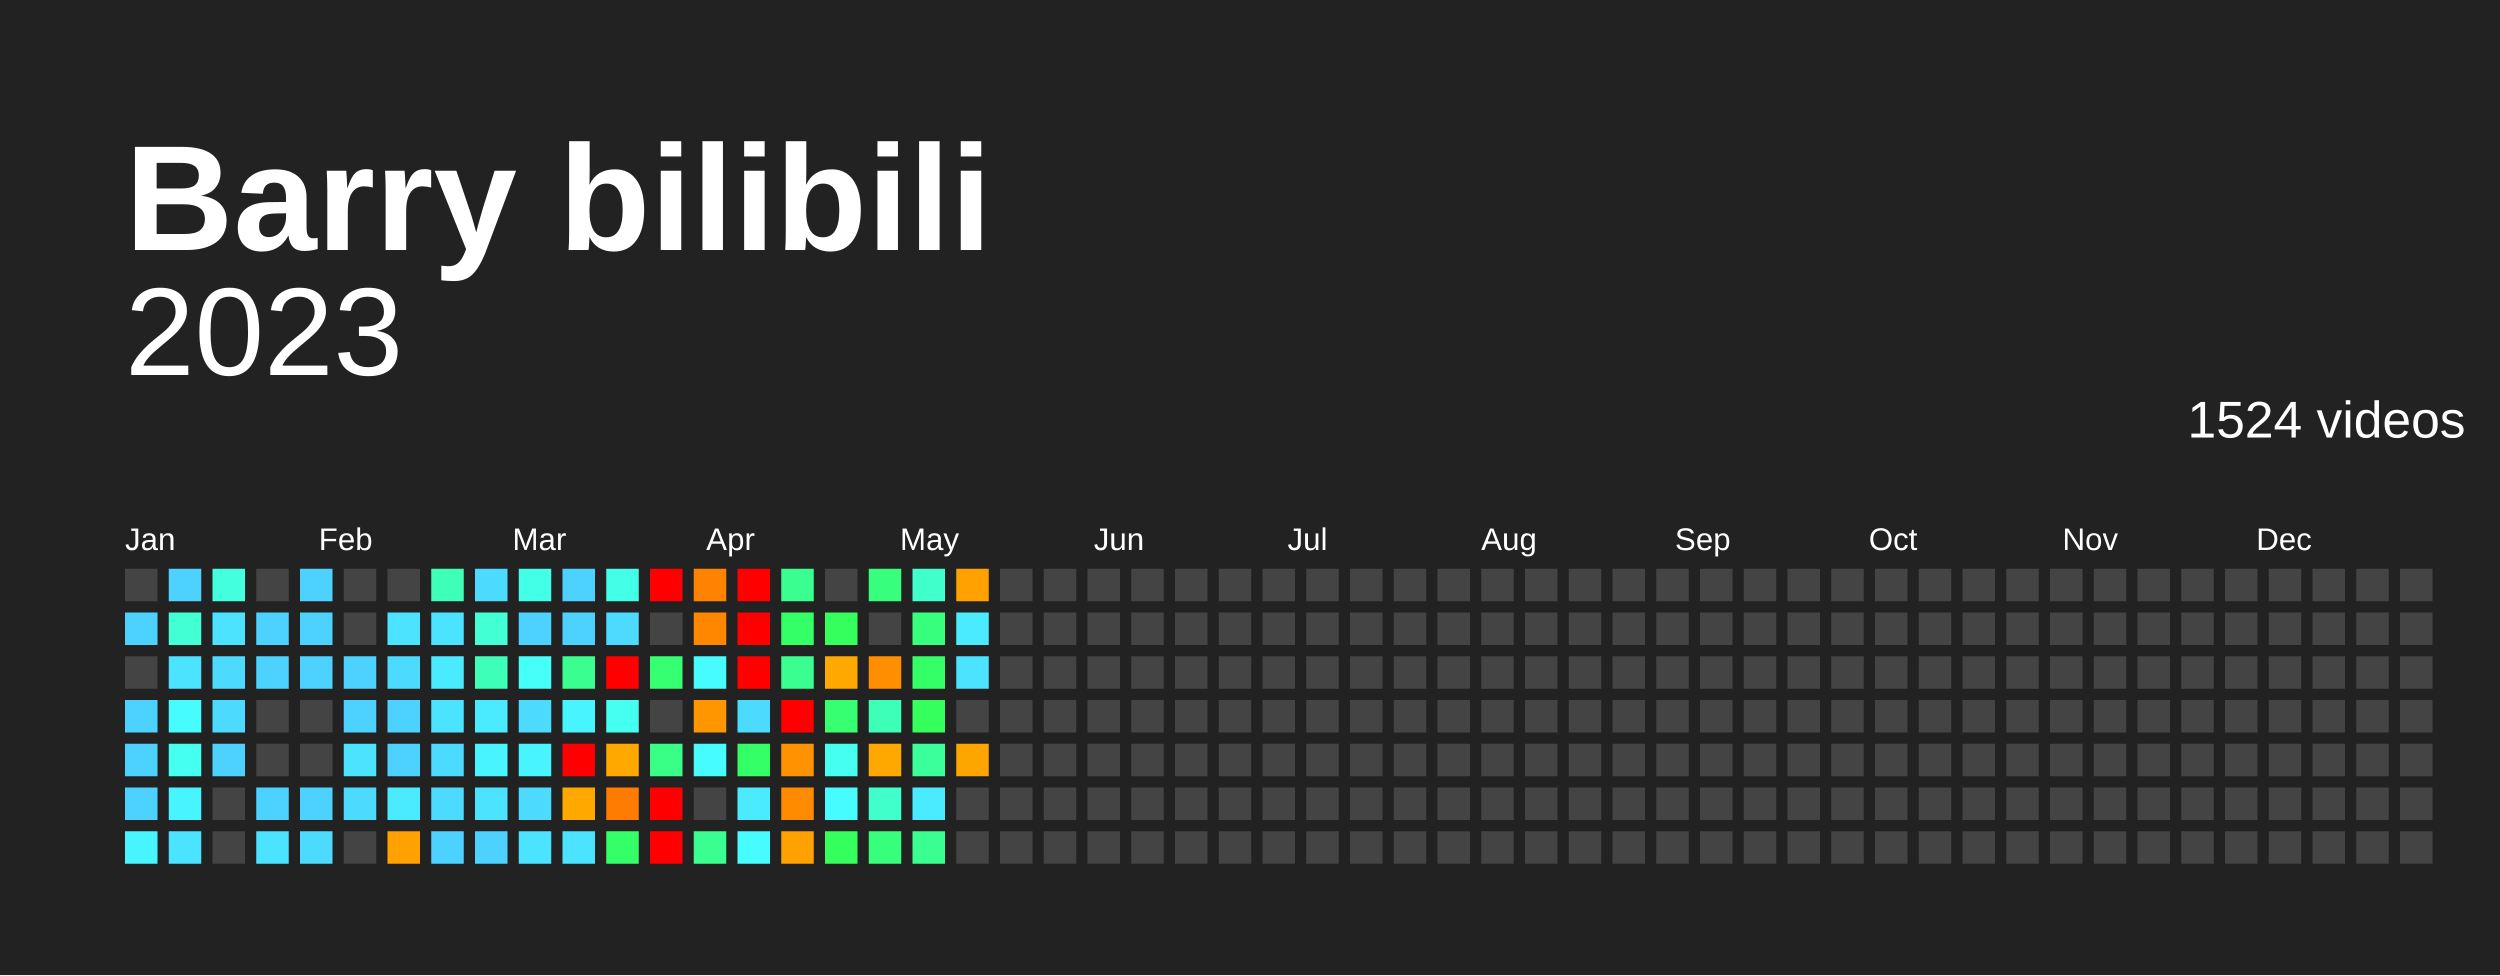
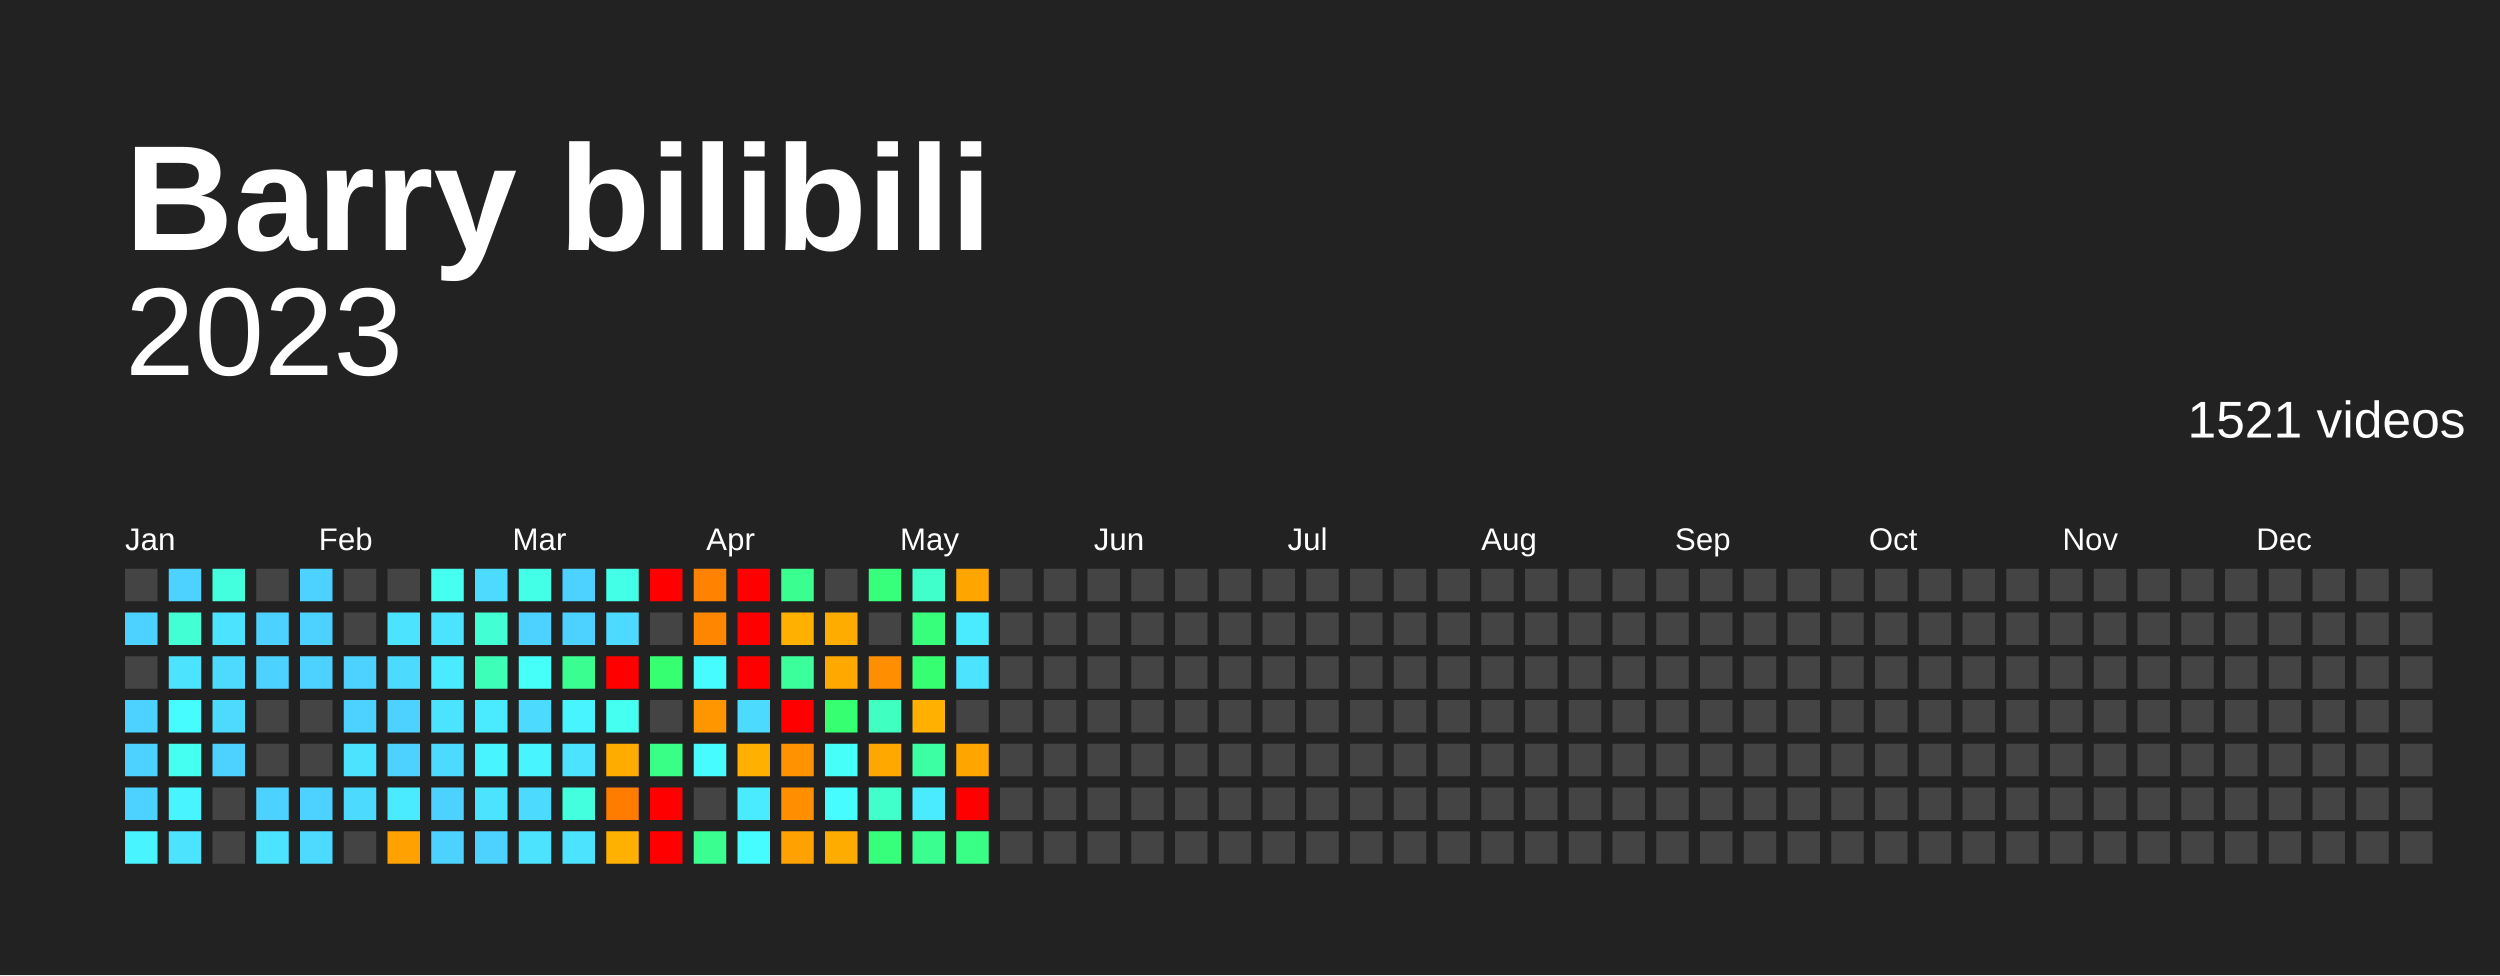
<svg xmlns="http://www.w3.org/2000/svg" baseProfile="full" height="78mm" version="1.1" viewBox="0,0,200,78" width="200mm">
  <defs />
  <rect fill="#222222" height="78" width="200" x="0" y="0" />
  <text fill="#FFFFFF" style="font-size:12px; font-family:Arial; font-weight:bold;" x="10" y="20">Barry bilibili</text>
  <text alignment-baseline="hanging" fill="#FFFFFF" style="font-size:10.0px; font-family:Arial;" x="10" y="30">2023</text>
-   <text alignment-baseline="hanging" fill="#FFFFFF" style="font-size:4.125px; font-family:Arial;" x="175" y="35">1524 videos</text>
+   <text alignment-baseline="hanging" fill="#FFFFFF" style="font-size:4.125px; font-family:Arial;" x="175" y="35">1521 videos</text>
  <text fill="#FFFFFF" style="font-size:2.5px; font-family:Arial" x="10.0" y="44">Jan</text>
  <text fill="#FFFFFF" style="font-size:2.5px; font-family:Arial" x="25.5" y="44">Feb</text>
  <text fill="#FFFFFF" style="font-size:2.5px; font-family:Arial" x="41.0" y="44">Mar</text>
  <text fill="#FFFFFF" style="font-size:2.5px; font-family:Arial" x="56.5" y="44">Apr</text>
  <text fill="#FFFFFF" style="font-size:2.5px; font-family:Arial" x="72.0" y="44">May</text>
  <text fill="#FFFFFF" style="font-size:2.5px; font-family:Arial" x="87.5" y="44">Jun</text>
  <text fill="#FFFFFF" style="font-size:2.5px; font-family:Arial" x="103.0" y="44">Jul</text>
  <text fill="#FFFFFF" style="font-size:2.5px; font-family:Arial" x="118.5" y="44">Aug</text>
  <text fill="#FFFFFF" style="font-size:2.5px; font-family:Arial" x="134.0" y="44">Sep</text>
  <text fill="#FFFFFF" style="font-size:2.5px; font-family:Arial" x="149.5" y="44">Oct</text>
  <text fill="#FFFFFF" style="font-size:2.5px; font-family:Arial" x="165.0" y="44">Nov</text>
  <text fill="#FFFFFF" style="font-size:2.5px; font-family:Arial" x="180.5" y="44">Dec</text>
  <rect fill="#444444" height="2.6" width="2.6" x="10.0" y="45.5" />
  <rect fill="#4dd2ff" height="2.6" width="2.6" x="10.0" y="49.0" />
  <rect fill="#444444" height="2.6" width="2.6" x="10.0" y="52.5" />
  <rect fill="#4dd2ff" height="2.6" width="2.6" x="10.0" y="56.0" />
  <rect fill="#4dd2ff" height="2.6" width="2.6" x="10.0" y="59.5" />
  <rect fill="#4dd2ff" height="2.6" width="2.6" x="10.0" y="63.0" />
  <rect fill="#48f4ff" height="2.6" width="2.6" x="10.0" y="66.5" />
  <rect fill="#4dd2ff" height="2.6" width="2.6" x="13.5" y="45.5" />
  <rect fill="#42ffd4" height="2.6" width="2.6" x="13.5" y="49.0" />
  <rect fill="#4be3ff" height="2.6" width="2.6" x="13.5" y="52.5" />
  <rect fill="#47fcff" height="2.6" width="2.6" x="13.5" y="56.0" />
  <rect fill="#45fff0" height="2.6" width="2.6" x="13.5" y="59.5" />
  <rect fill="#48f4ff" height="2.6" width="2.6" x="13.5" y="63.0" />
  <rect fill="#4be3ff" height="2.6" width="2.6" x="13.5" y="66.5" />
  <rect fill="#43ffde" height="2.6" width="2.6" x="17.0" y="45.5" />
  <rect fill="#4be3ff" height="2.6" width="2.6" x="17.0" y="49.0" />
  <rect fill="#4cdaff" height="2.6" width="2.6" x="17.0" y="52.5" />
  <rect fill="#4cdaff" height="2.6" width="2.6" x="17.0" y="56.0" />
  <rect fill="#4dd2ff" height="2.6" width="2.6" x="17.0" y="59.5" />
  <rect fill="#444444" height="2.6" width="2.6" x="17.0" y="63.0" />
  <rect fill="#444444" height="2.6" width="2.6" x="17.0" y="66.5" />
  <rect fill="#444444" height="2.6" width="2.6" x="20.5" y="45.5" />
  <rect fill="#4dd2ff" height="2.6" width="2.6" x="20.5" y="49.0" />
  <rect fill="#4dd2ff" height="2.6" width="2.6" x="20.5" y="52.5" />
  <rect fill="#444444" height="2.6" width="2.6" x="20.5" y="56.0" />
  <rect fill="#444444" height="2.6" width="2.6" x="20.5" y="59.5" />
  <rect fill="#4dd2ff" height="2.6" width="2.6" x="20.5" y="63.0" />
  <rect fill="#4be3ff" height="2.6" width="2.6" x="20.5" y="66.5" />
  <rect fill="#4dd2ff" height="2.6" width="2.6" x="24.0" y="45.5" />
  <rect fill="#4dd2ff" height="2.6" width="2.6" x="24.0" y="49.0" />
  <rect fill="#4dd2ff" height="2.6" width="2.6" x="24.0" y="52.5" />
  <rect fill="#444444" height="2.6" width="2.6" x="24.0" y="56.0" />
  <rect fill="#444444" height="2.6" width="2.6" x="24.0" y="59.5" />
  <rect fill="#4dd2ff" height="2.6" width="2.6" x="24.0" y="63.0" />
  <rect fill="#4cdaff" height="2.6" width="2.6" x="24.0" y="66.5" />
  <rect fill="#444444" height="2.6" width="2.6" x="27.5" y="45.5" />
  <rect fill="#444444" height="2.6" width="2.6" x="27.5" y="49.0" />
  <rect fill="#4dd2ff" height="2.6" width="2.6" x="27.5" y="52.5" />
  <rect fill="#4dd2ff" height="2.6" width="2.6" x="27.5" y="56.0" />
  <rect fill="#4be3ff" height="2.6" width="2.6" x="27.5" y="59.5" />
  <rect fill="#4cdaff" height="2.6" width="2.6" x="27.5" y="63.0" />
  <rect fill="#444444" height="2.6" width="2.6" x="27.5" y="66.5" />
  <rect fill="#444444" height="2.6" width="2.6" x="31.0" y="45.5" />
  <rect fill="#4be3ff" height="2.6" width="2.6" x="31.0" y="49.0" />
  <rect fill="#4cdaff" height="2.6" width="2.6" x="31.0" y="52.5" />
  <rect fill="#4dd2ff" height="2.6" width="2.6" x="31.0" y="56.0" />
  <rect fill="#4dd2ff" height="2.6" width="2.6" x="31.0" y="59.5" />
  <rect fill="#4aebff" height="2.6" width="2.6" x="31.0" y="63.0" />
  <rect fill="#ffa100" height="2.6" width="2.6" x="31.0" y="66.5" />
-   <rect fill="#3effb8" height="2.6" width="2.6" x="34.5" y="45.5" />
+   <rect fill="#45fff0" height="2.6" width="2.6" x="34.5" y="45.5" />
  <rect fill="#4be3ff" height="2.6" width="2.6" x="34.5" y="49.0" />
  <rect fill="#4aebff" height="2.6" width="2.6" x="34.5" y="52.5" />
  <rect fill="#4be3ff" height="2.6" width="2.6" x="34.5" y="56.0" />
  <rect fill="#4cdaff" height="2.6" width="2.6" x="34.5" y="59.5" />
-   <rect fill="#4cdaff" height="2.6" width="2.6" x="34.5" y="63.0" />
+   <rect fill="#4dd2ff" height="2.6" width="2.6" x="34.5" y="63.0" />
  <rect fill="#4dd2ff" height="2.6" width="2.6" x="34.5" y="66.5" />
  <rect fill="#4cdaff" height="2.6" width="2.6" x="38.0" y="45.5" />
  <rect fill="#42ffd4" height="2.6" width="2.6" x="38.0" y="49.0" />
  <rect fill="#3effb8" height="2.6" width="2.6" x="38.0" y="52.5" />
  <rect fill="#4aebff" height="2.6" width="2.6" x="38.0" y="56.0" />
  <rect fill="#48f4ff" height="2.6" width="2.6" x="38.0" y="59.5" />
  <rect fill="#4be3ff" height="2.6" width="2.6" x="38.0" y="63.0" />
  <rect fill="#4dd2ff" height="2.6" width="2.6" x="38.0" y="66.5" />
  <rect fill="#44ffe7" height="2.6" width="2.6" x="41.5" y="45.5" />
  <rect fill="#4dd2ff" height="2.6" width="2.6" x="41.5" y="49.0" />
  <rect fill="#46fff9" height="2.6" width="2.6" x="41.5" y="52.5" />
  <rect fill="#4cdaff" height="2.6" width="2.6" x="41.5" y="56.0" />
  <rect fill="#48f4ff" height="2.6" width="2.6" x="41.5" y="59.5" />
  <rect fill="#4cdaff" height="2.6" width="2.6" x="41.5" y="63.0" />
  <rect fill="#4be3ff" height="2.6" width="2.6" x="41.5" y="66.5" />
  <rect fill="#4dd2ff" height="2.6" width="2.6" x="45.0" y="45.5" />
  <rect fill="#4dd2ff" height="2.6" width="2.6" x="45.0" y="49.0" />
  <rect fill="#3aff90" height="2.6" width="2.6" x="45.0" y="52.5" />
  <rect fill="#48f4ff" height="2.6" width="2.6" x="45.0" y="56.0" />
-   <rect fill="red" height="2.6" width="2.6" x="45.0" y="59.5" />
-   <rect fill="#ffa900" height="2.6" width="2.6" x="45.0" y="63.0" />
+   <rect fill="#4be3ff" height="2.6" width="2.6" x="45.0" y="59.5" />
+   <rect fill="#43ffde" height="2.6" width="2.6" x="45.0" y="63.0" />
  <rect fill="#4be3ff" height="2.6" width="2.6" x="45.0" y="66.5" />
  <rect fill="#44ffe7" height="2.6" width="2.6" x="48.5" y="45.5" />
  <rect fill="#4cdaff" height="2.6" width="2.6" x="48.5" y="49.0" />
  <rect fill="red" height="2.6" width="2.6" x="48.5" y="52.5" />
  <rect fill="#45fff0" height="2.6" width="2.6" x="48.5" y="56.0" />
-   <rect fill="#ffa900" height="2.6" width="2.6" x="48.5" y="59.5" />
+   <rect fill="#ffac00" height="2.6" width="2.6" x="48.5" y="59.5" />
  <rect fill="#ff7c00" height="2.6" width="2.6" x="48.5" y="63.0" />
-   <rect fill="#35ff67" height="2.6" width="2.6" x="48.5" y="66.5" />
+   <rect fill="#ffb000" height="2.6" width="2.6" x="48.5" y="66.5" />
  <rect fill="red" height="2.6" width="2.6" x="52.0" y="45.5" />
  <rect fill="#444444" height="2.6" width="2.6" x="52.0" y="49.0" />
  <rect fill="#36ff72" height="2.6" width="2.6" x="52.0" y="52.5" />
  <rect fill="#444444" height="2.6" width="2.6" x="52.0" y="56.0" />
  <rect fill="#39ff86" height="2.6" width="2.6" x="52.0" y="59.5" />
  <rect fill="red" height="2.6" width="2.6" x="52.0" y="63.0" />
  <rect fill="red" height="2.6" width="2.6" x="52.0" y="66.5" />
  <rect fill="#ff8300" height="2.6" width="2.6" x="55.5" y="45.5" />
  <rect fill="#ff8700" height="2.6" width="2.6" x="55.5" y="49.0" />
  <rect fill="#47fcff" height="2.6" width="2.6" x="55.5" y="52.5" />
  <rect fill="#ff9600" height="2.6" width="2.6" x="55.5" y="56.0" />
  <rect fill="#47fcff" height="2.6" width="2.6" x="55.5" y="59.5" />
  <rect fill="#444444" height="2.6" width="2.6" x="55.5" y="63.0" />
  <rect fill="#3aff90" height="2.6" width="2.6" x="55.5" y="66.5" />
  <rect fill="red" height="2.6" width="2.6" x="59.0" y="45.5" />
  <rect fill="red" height="2.6" width="2.6" x="59.0" y="49.0" />
  <rect fill="red" height="2.6" width="2.6" x="59.0" y="52.5" />
  <rect fill="#4cdaff" height="2.6" width="2.6" x="59.0" y="56.0" />
-   <rect fill="#35ff67" height="2.6" width="2.6" x="59.0" y="59.5" />
+   <rect fill="#ffb000" height="2.6" width="2.6" x="59.0" y="59.5" />
  <rect fill="#4aebff" height="2.6" width="2.6" x="59.0" y="63.0" />
  <rect fill="#47fcff" height="2.6" width="2.6" x="59.0" y="66.5" />
  <rect fill="#3aff90" height="2.6" width="2.6" x="62.5" y="45.5" />
-   <rect fill="#35ff67" height="2.6" width="2.6" x="62.5" y="49.0" />
-   <rect fill="#3aff90" height="2.6" width="2.6" x="62.5" y="52.5" />
+   <rect fill="#ffb000" height="2.6" width="2.6" x="62.5" y="49.0" />
+   <rect fill="#3bff9a" height="2.6" width="2.6" x="62.5" y="52.5" />
  <rect fill="red" height="2.6" width="2.6" x="62.5" y="56.0" />
  <rect fill="#ff9200" height="2.6" width="2.6" x="62.5" y="59.5" />
-   <rect fill="#ff8b00" height="2.6" width="2.6" x="62.5" y="63.0" />
+   <rect fill="#ff8e00" height="2.6" width="2.6" x="62.5" y="63.0" />
  <rect fill="#ffa100" height="2.6" width="2.6" x="62.5" y="66.5" />
  <rect fill="#444444" height="2.6" width="2.6" x="66.0" y="45.5" />
-   <rect fill="#34ff5d" height="2.6" width="2.6" x="66.0" y="49.0" />
+   <rect fill="#ffac00" height="2.6" width="2.6" x="66.0" y="49.0" />
  <rect fill="#ffa900" height="2.6" width="2.6" x="66.0" y="52.5" />
  <rect fill="#36ff72" height="2.6" width="2.6" x="66.0" y="56.0" />
-   <rect fill="#45fff0" height="2.6" width="2.6" x="66.0" y="59.5" />
+   <rect fill="#46fff9" height="2.6" width="2.6" x="66.0" y="59.5" />
  <rect fill="#47fcff" height="2.6" width="2.6" x="66.0" y="63.0" />
-   <rect fill="#34ff5d" height="2.6" width="2.6" x="66.0" y="66.5" />
+   <rect fill="#ffac00" height="2.6" width="2.6" x="66.0" y="66.5" />
  <rect fill="#37ff7c" height="2.6" width="2.6" x="69.5" y="45.5" />
  <rect fill="#444444" height="2.6" width="2.6" x="69.5" y="49.0" />
  <rect fill="#ff8e00" height="2.6" width="2.6" x="69.5" y="52.5" />
-   <rect fill="#3effb8" height="2.6" width="2.6" x="69.5" y="56.0" />
+   <rect fill="#3fffc1" height="2.6" width="2.6" x="69.5" y="56.0" />
  <rect fill="#ffa900" height="2.6" width="2.6" x="69.5" y="59.5" />
  <rect fill="#41ffcb" height="2.6" width="2.6" x="69.5" y="63.0" />
  <rect fill="#37ff7c" height="2.6" width="2.6" x="69.5" y="66.5" />
  <rect fill="#41ffcb" height="2.6" width="2.6" x="73.0" y="45.5" />
  <rect fill="#37ff7c" height="2.6" width="2.6" x="73.0" y="49.0" />
-   <rect fill="#35ff67" height="2.6" width="2.6" x="73.0" y="52.5" />
-   <rect fill="#34ff5d" height="2.6" width="2.6" x="73.0" y="56.0" />
-   <rect fill="#3bff9a" height="2.6" width="2.6" x="73.0" y="59.5" />
+   <rect fill="#36ff72" height="2.6" width="2.6" x="73.0" y="52.5" />
+   <rect fill="#ffb000" height="2.6" width="2.6" x="73.0" y="56.0" />
+   <rect fill="#3cffa4" height="2.6" width="2.6" x="73.0" y="59.5" />
  <rect fill="#4aebff" height="2.6" width="2.6" x="73.0" y="63.0" />
  <rect fill="#3aff90" height="2.6" width="2.6" x="73.0" y="66.5" />
-   <rect fill="#ffa100" height="2.6" width="2.6" x="76.5" y="45.5" />
+   <rect fill="#ffa500" height="2.6" width="2.6" x="76.5" y="45.5" />
  <rect fill="#4aebff" height="2.6" width="2.6" x="76.5" y="49.0" />
  <rect fill="#4be3ff" height="2.6" width="2.6" x="76.5" y="52.5" />
  <rect fill="#444444" height="2.6" width="2.6" x="76.5" y="56.0" />
  <rect fill="#ffa500" height="2.6" width="2.6" x="76.5" y="59.5" />
-   <rect fill="#444444" height="2.6" width="2.6" x="76.5" y="63.0" />
-   <rect fill="#444444" height="2.6" width="2.6" x="76.5" y="66.5" />
+   <rect fill="red" height="2.6" width="2.6" x="76.5" y="63.0" />
+   <rect fill="#39ff86" height="2.6" width="2.6" x="76.5" y="66.5" />
  <rect fill="#444444" height="2.6" width="2.6" x="80.0" y="45.5" />
  <rect fill="#444444" height="2.6" width="2.6" x="80.0" y="49.0" />
  <rect fill="#444444" height="2.6" width="2.6" x="80.0" y="52.5" />
  <rect fill="#444444" height="2.6" width="2.6" x="80.0" y="56.0" />
  <rect fill="#444444" height="2.6" width="2.6" x="80.0" y="59.5" />
  <rect fill="#444444" height="2.6" width="2.6" x="80.0" y="63.0" />
  <rect fill="#444444" height="2.6" width="2.6" x="80.0" y="66.5" />
  <rect fill="#444444" height="2.6" width="2.6" x="83.5" y="45.5" />
  <rect fill="#444444" height="2.6" width="2.6" x="83.5" y="49.0" />
  <rect fill="#444444" height="2.6" width="2.6" x="83.5" y="52.5" />
  <rect fill="#444444" height="2.6" width="2.6" x="83.5" y="56.0" />
  <rect fill="#444444" height="2.6" width="2.6" x="83.5" y="59.5" />
  <rect fill="#444444" height="2.6" width="2.6" x="83.5" y="63.0" />
  <rect fill="#444444" height="2.6" width="2.6" x="83.5" y="66.5" />
  <rect fill="#444444" height="2.6" width="2.6" x="87.0" y="45.5" />
  <rect fill="#444444" height="2.6" width="2.6" x="87.0" y="49.0" />
  <rect fill="#444444" height="2.6" width="2.6" x="87.0" y="52.5" />
  <rect fill="#444444" height="2.6" width="2.6" x="87.0" y="56.0" />
  <rect fill="#444444" height="2.6" width="2.6" x="87.0" y="59.5" />
  <rect fill="#444444" height="2.6" width="2.6" x="87.0" y="63.0" />
  <rect fill="#444444" height="2.6" width="2.6" x="87.0" y="66.5" />
  <rect fill="#444444" height="2.6" width="2.6" x="90.5" y="45.5" />
  <rect fill="#444444" height="2.6" width="2.6" x="90.5" y="49.0" />
  <rect fill="#444444" height="2.6" width="2.6" x="90.5" y="52.5" />
  <rect fill="#444444" height="2.6" width="2.6" x="90.5" y="56.0" />
  <rect fill="#444444" height="2.6" width="2.6" x="90.5" y="59.5" />
  <rect fill="#444444" height="2.6" width="2.6" x="90.5" y="63.0" />
  <rect fill="#444444" height="2.6" width="2.6" x="90.5" y="66.5" />
  <rect fill="#444444" height="2.6" width="2.6" x="94.0" y="45.5" />
  <rect fill="#444444" height="2.6" width="2.6" x="94.0" y="49.0" />
  <rect fill="#444444" height="2.6" width="2.6" x="94.0" y="52.5" />
  <rect fill="#444444" height="2.6" width="2.6" x="94.0" y="56.0" />
  <rect fill="#444444" height="2.6" width="2.6" x="94.0" y="59.5" />
  <rect fill="#444444" height="2.6" width="2.6" x="94.0" y="63.0" />
  <rect fill="#444444" height="2.6" width="2.6" x="94.0" y="66.5" />
  <rect fill="#444444" height="2.6" width="2.6" x="97.5" y="45.5" />
  <rect fill="#444444" height="2.6" width="2.6" x="97.5" y="49.0" />
  <rect fill="#444444" height="2.6" width="2.6" x="97.5" y="52.5" />
  <rect fill="#444444" height="2.6" width="2.6" x="97.5" y="56.0" />
  <rect fill="#444444" height="2.6" width="2.6" x="97.5" y="59.5" />
  <rect fill="#444444" height="2.6" width="2.6" x="97.5" y="63.0" />
  <rect fill="#444444" height="2.6" width="2.6" x="97.5" y="66.5" />
  <rect fill="#444444" height="2.6" width="2.6" x="101.0" y="45.5" />
  <rect fill="#444444" height="2.6" width="2.6" x="101.0" y="49.0" />
  <rect fill="#444444" height="2.6" width="2.6" x="101.0" y="52.5" />
  <rect fill="#444444" height="2.6" width="2.6" x="101.0" y="56.0" />
  <rect fill="#444444" height="2.6" width="2.6" x="101.0" y="59.5" />
  <rect fill="#444444" height="2.6" width="2.6" x="101.0" y="63.0" />
  <rect fill="#444444" height="2.6" width="2.6" x="101.0" y="66.5" />
  <rect fill="#444444" height="2.6" width="2.6" x="104.5" y="45.5" />
  <rect fill="#444444" height="2.6" width="2.6" x="104.5" y="49.0" />
  <rect fill="#444444" height="2.6" width="2.6" x="104.5" y="52.5" />
  <rect fill="#444444" height="2.6" width="2.6" x="104.5" y="56.0" />
  <rect fill="#444444" height="2.6" width="2.6" x="104.5" y="59.5" />
  <rect fill="#444444" height="2.6" width="2.6" x="104.5" y="63.0" />
  <rect fill="#444444" height="2.6" width="2.6" x="104.5" y="66.5" />
  <rect fill="#444444" height="2.6" width="2.6" x="108.0" y="45.5" />
  <rect fill="#444444" height="2.6" width="2.6" x="108.0" y="49.0" />
  <rect fill="#444444" height="2.6" width="2.6" x="108.0" y="52.5" />
  <rect fill="#444444" height="2.6" width="2.6" x="108.0" y="56.0" />
  <rect fill="#444444" height="2.6" width="2.6" x="108.0" y="59.5" />
  <rect fill="#444444" height="2.6" width="2.6" x="108.0" y="63.0" />
  <rect fill="#444444" height="2.6" width="2.6" x="108.0" y="66.5" />
  <rect fill="#444444" height="2.6" width="2.6" x="111.5" y="45.5" />
  <rect fill="#444444" height="2.6" width="2.6" x="111.5" y="49.0" />
  <rect fill="#444444" height="2.6" width="2.6" x="111.5" y="52.5" />
  <rect fill="#444444" height="2.6" width="2.6" x="111.5" y="56.0" />
  <rect fill="#444444" height="2.6" width="2.6" x="111.5" y="59.5" />
  <rect fill="#444444" height="2.6" width="2.6" x="111.5" y="63.0" />
  <rect fill="#444444" height="2.6" width="2.6" x="111.5" y="66.5" />
  <rect fill="#444444" height="2.6" width="2.6" x="115.0" y="45.5" />
  <rect fill="#444444" height="2.6" width="2.6" x="115.0" y="49.0" />
  <rect fill="#444444" height="2.6" width="2.6" x="115.0" y="52.5" />
  <rect fill="#444444" height="2.6" width="2.6" x="115.0" y="56.0" />
  <rect fill="#444444" height="2.6" width="2.6" x="115.0" y="59.5" />
  <rect fill="#444444" height="2.6" width="2.6" x="115.0" y="63.0" />
  <rect fill="#444444" height="2.6" width="2.6" x="115.0" y="66.5" />
  <rect fill="#444444" height="2.6" width="2.6" x="118.5" y="45.5" />
  <rect fill="#444444" height="2.6" width="2.6" x="118.5" y="49.0" />
  <rect fill="#444444" height="2.6" width="2.6" x="118.5" y="52.5" />
  <rect fill="#444444" height="2.6" width="2.6" x="118.5" y="56.0" />
  <rect fill="#444444" height="2.6" width="2.6" x="118.5" y="59.5" />
  <rect fill="#444444" height="2.6" width="2.6" x="118.5" y="63.0" />
  <rect fill="#444444" height="2.6" width="2.6" x="118.5" y="66.5" />
  <rect fill="#444444" height="2.6" width="2.6" x="122.0" y="45.5" />
  <rect fill="#444444" height="2.6" width="2.6" x="122.0" y="49.0" />
  <rect fill="#444444" height="2.6" width="2.6" x="122.0" y="52.5" />
  <rect fill="#444444" height="2.6" width="2.6" x="122.0" y="56.0" />
  <rect fill="#444444" height="2.6" width="2.6" x="122.0" y="59.5" />
  <rect fill="#444444" height="2.6" width="2.6" x="122.0" y="63.0" />
  <rect fill="#444444" height="2.6" width="2.6" x="122.0" y="66.5" />
  <rect fill="#444444" height="2.6" width="2.6" x="125.5" y="45.5" />
  <rect fill="#444444" height="2.6" width="2.6" x="125.5" y="49.0" />
  <rect fill="#444444" height="2.6" width="2.6" x="125.5" y="52.5" />
  <rect fill="#444444" height="2.6" width="2.6" x="125.5" y="56.0" />
  <rect fill="#444444" height="2.6" width="2.6" x="125.5" y="59.5" />
  <rect fill="#444444" height="2.6" width="2.6" x="125.5" y="63.0" />
  <rect fill="#444444" height="2.6" width="2.6" x="125.5" y="66.5" />
  <rect fill="#444444" height="2.6" width="2.6" x="129.0" y="45.5" />
  <rect fill="#444444" height="2.6" width="2.6" x="129.0" y="49.0" />
  <rect fill="#444444" height="2.6" width="2.6" x="129.0" y="52.5" />
  <rect fill="#444444" height="2.6" width="2.6" x="129.0" y="56.0" />
  <rect fill="#444444" height="2.6" width="2.6" x="129.0" y="59.5" />
  <rect fill="#444444" height="2.6" width="2.6" x="129.0" y="63.0" />
  <rect fill="#444444" height="2.6" width="2.6" x="129.0" y="66.5" />
  <rect fill="#444444" height="2.6" width="2.6" x="132.5" y="45.5" />
  <rect fill="#444444" height="2.6" width="2.6" x="132.5" y="49.0" />
  <rect fill="#444444" height="2.6" width="2.6" x="132.5" y="52.5" />
  <rect fill="#444444" height="2.6" width="2.6" x="132.5" y="56.0" />
  <rect fill="#444444" height="2.6" width="2.6" x="132.5" y="59.5" />
  <rect fill="#444444" height="2.6" width="2.6" x="132.5" y="63.0" />
  <rect fill="#444444" height="2.6" width="2.6" x="132.5" y="66.5" />
  <rect fill="#444444" height="2.6" width="2.6" x="136.0" y="45.5" />
  <rect fill="#444444" height="2.6" width="2.6" x="136.0" y="49.0" />
  <rect fill="#444444" height="2.6" width="2.6" x="136.0" y="52.5" />
  <rect fill="#444444" height="2.6" width="2.6" x="136.0" y="56.0" />
  <rect fill="#444444" height="2.6" width="2.6" x="136.0" y="59.5" />
  <rect fill="#444444" height="2.6" width="2.6" x="136.0" y="63.0" />
  <rect fill="#444444" height="2.6" width="2.6" x="136.0" y="66.5" />
  <rect fill="#444444" height="2.6" width="2.6" x="139.5" y="45.5" />
  <rect fill="#444444" height="2.6" width="2.6" x="139.5" y="49.0" />
  <rect fill="#444444" height="2.6" width="2.6" x="139.5" y="52.5" />
  <rect fill="#444444" height="2.6" width="2.6" x="139.5" y="56.0" />
  <rect fill="#444444" height="2.6" width="2.6" x="139.5" y="59.5" />
  <rect fill="#444444" height="2.6" width="2.6" x="139.5" y="63.0" />
  <rect fill="#444444" height="2.6" width="2.6" x="139.5" y="66.5" />
  <rect fill="#444444" height="2.6" width="2.6" x="143.0" y="45.5" />
  <rect fill="#444444" height="2.6" width="2.6" x="143.0" y="49.0" />
  <rect fill="#444444" height="2.6" width="2.6" x="143.0" y="52.5" />
  <rect fill="#444444" height="2.6" width="2.6" x="143.0" y="56.0" />
  <rect fill="#444444" height="2.6" width="2.6" x="143.0" y="59.5" />
  <rect fill="#444444" height="2.6" width="2.6" x="143.0" y="63.0" />
  <rect fill="#444444" height="2.6" width="2.6" x="143.0" y="66.5" />
  <rect fill="#444444" height="2.6" width="2.6" x="146.5" y="45.5" />
  <rect fill="#444444" height="2.6" width="2.6" x="146.5" y="49.0" />
  <rect fill="#444444" height="2.6" width="2.6" x="146.5" y="52.5" />
  <rect fill="#444444" height="2.6" width="2.6" x="146.5" y="56.0" />
  <rect fill="#444444" height="2.6" width="2.6" x="146.5" y="59.5" />
  <rect fill="#444444" height="2.6" width="2.6" x="146.5" y="63.0" />
  <rect fill="#444444" height="2.6" width="2.6" x="146.5" y="66.5" />
  <rect fill="#444444" height="2.6" width="2.6" x="150.0" y="45.5" />
  <rect fill="#444444" height="2.6" width="2.6" x="150.0" y="49.0" />
  <rect fill="#444444" height="2.6" width="2.6" x="150.0" y="52.5" />
  <rect fill="#444444" height="2.6" width="2.6" x="150.0" y="56.0" />
  <rect fill="#444444" height="2.6" width="2.6" x="150.0" y="59.5" />
  <rect fill="#444444" height="2.6" width="2.6" x="150.0" y="63.0" />
  <rect fill="#444444" height="2.6" width="2.6" x="150.0" y="66.5" />
  <rect fill="#444444" height="2.6" width="2.6" x="153.5" y="45.5" />
  <rect fill="#444444" height="2.6" width="2.6" x="153.5" y="49.0" />
  <rect fill="#444444" height="2.6" width="2.6" x="153.5" y="52.5" />
  <rect fill="#444444" height="2.6" width="2.6" x="153.5" y="56.0" />
  <rect fill="#444444" height="2.6" width="2.6" x="153.5" y="59.5" />
  <rect fill="#444444" height="2.6" width="2.6" x="153.5" y="63.0" />
  <rect fill="#444444" height="2.6" width="2.6" x="153.5" y="66.5" />
  <rect fill="#444444" height="2.6" width="2.6" x="157.0" y="45.5" />
  <rect fill="#444444" height="2.6" width="2.6" x="157.0" y="49.0" />
  <rect fill="#444444" height="2.6" width="2.6" x="157.0" y="52.5" />
  <rect fill="#444444" height="2.6" width="2.6" x="157.0" y="56.0" />
  <rect fill="#444444" height="2.6" width="2.6" x="157.0" y="59.5" />
  <rect fill="#444444" height="2.6" width="2.6" x="157.0" y="63.0" />
  <rect fill="#444444" height="2.6" width="2.6" x="157.0" y="66.5" />
  <rect fill="#444444" height="2.6" width="2.6" x="160.5" y="45.5" />
  <rect fill="#444444" height="2.6" width="2.6" x="160.5" y="49.0" />
  <rect fill="#444444" height="2.6" width="2.6" x="160.5" y="52.5" />
  <rect fill="#444444" height="2.6" width="2.6" x="160.5" y="56.0" />
  <rect fill="#444444" height="2.6" width="2.6" x="160.5" y="59.5" />
  <rect fill="#444444" height="2.6" width="2.6" x="160.5" y="63.0" />
  <rect fill="#444444" height="2.6" width="2.6" x="160.5" y="66.5" />
  <rect fill="#444444" height="2.6" width="2.6" x="164.0" y="45.5" />
  <rect fill="#444444" height="2.6" width="2.6" x="164.0" y="49.0" />
  <rect fill="#444444" height="2.6" width="2.6" x="164.0" y="52.5" />
  <rect fill="#444444" height="2.6" width="2.6" x="164.0" y="56.0" />
  <rect fill="#444444" height="2.6" width="2.6" x="164.0" y="59.5" />
  <rect fill="#444444" height="2.6" width="2.6" x="164.0" y="63.0" />
  <rect fill="#444444" height="2.6" width="2.6" x="164.0" y="66.5" />
  <rect fill="#444444" height="2.6" width="2.6" x="167.5" y="45.5" />
  <rect fill="#444444" height="2.6" width="2.6" x="167.5" y="49.0" />
  <rect fill="#444444" height="2.6" width="2.6" x="167.5" y="52.5" />
  <rect fill="#444444" height="2.6" width="2.6" x="167.5" y="56.0" />
  <rect fill="#444444" height="2.6" width="2.6" x="167.5" y="59.5" />
  <rect fill="#444444" height="2.6" width="2.6" x="167.5" y="63.0" />
  <rect fill="#444444" height="2.6" width="2.6" x="167.5" y="66.5" />
  <rect fill="#444444" height="2.6" width="2.6" x="171.0" y="45.5" />
  <rect fill="#444444" height="2.6" width="2.6" x="171.0" y="49.0" />
  <rect fill="#444444" height="2.6" width="2.6" x="171.0" y="52.5" />
  <rect fill="#444444" height="2.6" width="2.6" x="171.0" y="56.0" />
  <rect fill="#444444" height="2.6" width="2.6" x="171.0" y="59.5" />
  <rect fill="#444444" height="2.6" width="2.6" x="171.0" y="63.0" />
  <rect fill="#444444" height="2.6" width="2.6" x="171.0" y="66.5" />
  <rect fill="#444444" height="2.6" width="2.6" x="174.5" y="45.5" />
  <rect fill="#444444" height="2.6" width="2.6" x="174.5" y="49.0" />
  <rect fill="#444444" height="2.6" width="2.6" x="174.5" y="52.5" />
  <rect fill="#444444" height="2.6" width="2.6" x="174.5" y="56.0" />
  <rect fill="#444444" height="2.6" width="2.6" x="174.5" y="59.5" />
  <rect fill="#444444" height="2.6" width="2.6" x="174.5" y="63.0" />
  <rect fill="#444444" height="2.6" width="2.6" x="174.5" y="66.5" />
  <rect fill="#444444" height="2.6" width="2.6" x="178.0" y="45.5" />
  <rect fill="#444444" height="2.6" width="2.6" x="178.0" y="49.0" />
  <rect fill="#444444" height="2.6" width="2.6" x="178.0" y="52.5" />
  <rect fill="#444444" height="2.6" width="2.6" x="178.0" y="56.0" />
  <rect fill="#444444" height="2.6" width="2.6" x="178.0" y="59.5" />
  <rect fill="#444444" height="2.6" width="2.6" x="178.0" y="63.0" />
  <rect fill="#444444" height="2.6" width="2.6" x="178.0" y="66.5" />
  <rect fill="#444444" height="2.6" width="2.6" x="181.5" y="45.5" />
  <rect fill="#444444" height="2.6" width="2.6" x="181.5" y="49.0" />
  <rect fill="#444444" height="2.6" width="2.6" x="181.5" y="52.5" />
  <rect fill="#444444" height="2.6" width="2.6" x="181.5" y="56.0" />
  <rect fill="#444444" height="2.6" width="2.6" x="181.5" y="59.5" />
  <rect fill="#444444" height="2.6" width="2.6" x="181.5" y="63.0" />
  <rect fill="#444444" height="2.6" width="2.6" x="181.5" y="66.5" />
  <rect fill="#444444" height="2.6" width="2.6" x="185.0" y="45.5" />
  <rect fill="#444444" height="2.6" width="2.6" x="185.0" y="49.0" />
  <rect fill="#444444" height="2.6" width="2.6" x="185.0" y="52.5" />
  <rect fill="#444444" height="2.6" width="2.6" x="185.0" y="56.0" />
  <rect fill="#444444" height="2.6" width="2.6" x="185.0" y="59.5" />
  <rect fill="#444444" height="2.6" width="2.6" x="185.0" y="63.0" />
  <rect fill="#444444" height="2.6" width="2.6" x="185.0" y="66.5" />
  <rect fill="#444444" height="2.6" width="2.6" x="188.5" y="45.5" />
  <rect fill="#444444" height="2.6" width="2.6" x="188.5" y="49.0" />
  <rect fill="#444444" height="2.6" width="2.6" x="188.5" y="52.5" />
  <rect fill="#444444" height="2.6" width="2.6" x="188.5" y="56.0" />
  <rect fill="#444444" height="2.6" width="2.6" x="188.5" y="59.5" />
  <rect fill="#444444" height="2.6" width="2.6" x="188.5" y="63.0" />
  <rect fill="#444444" height="2.6" width="2.6" x="188.5" y="66.5" />
  <rect fill="#444444" height="2.6" width="2.6" x="192.0" y="45.5" />
  <rect fill="#444444" height="2.6" width="2.6" x="192.0" y="49.0" />
  <rect fill="#444444" height="2.6" width="2.6" x="192.0" y="52.5" />
  <rect fill="#444444" height="2.6" width="2.6" x="192.0" y="56.0" />
  <rect fill="#444444" height="2.6" width="2.6" x="192.0" y="59.5" />
  <rect fill="#444444" height="2.6" width="2.6" x="192.0" y="63.0" />
  <rect fill="#444444" height="2.6" width="2.6" x="192.0" y="66.5" />
</svg>
